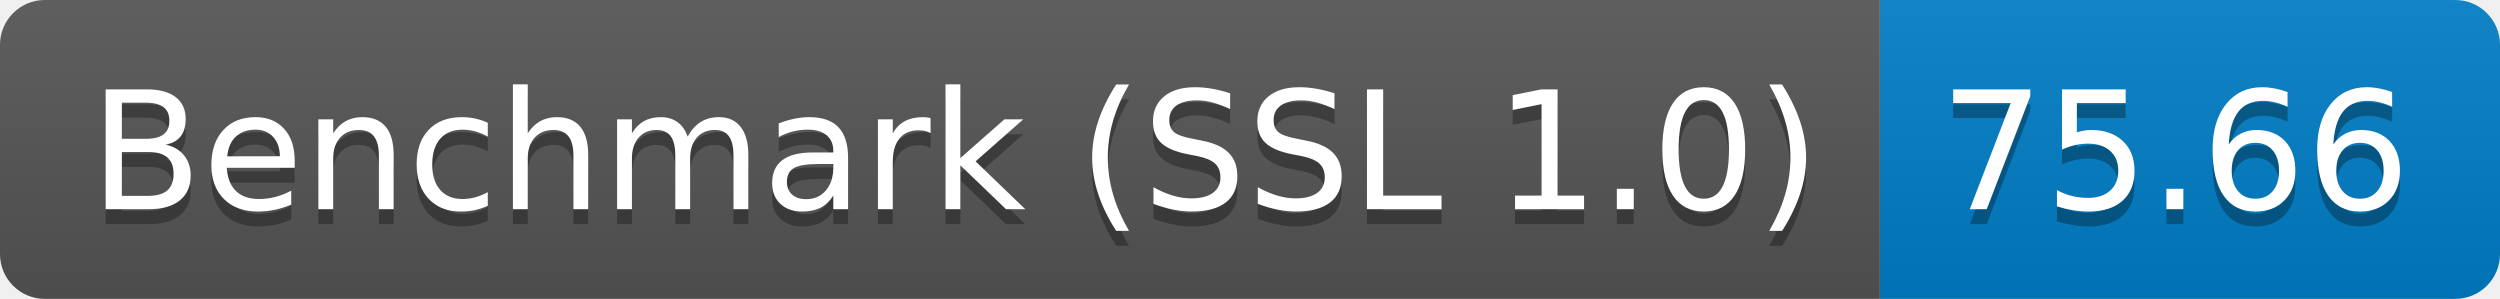
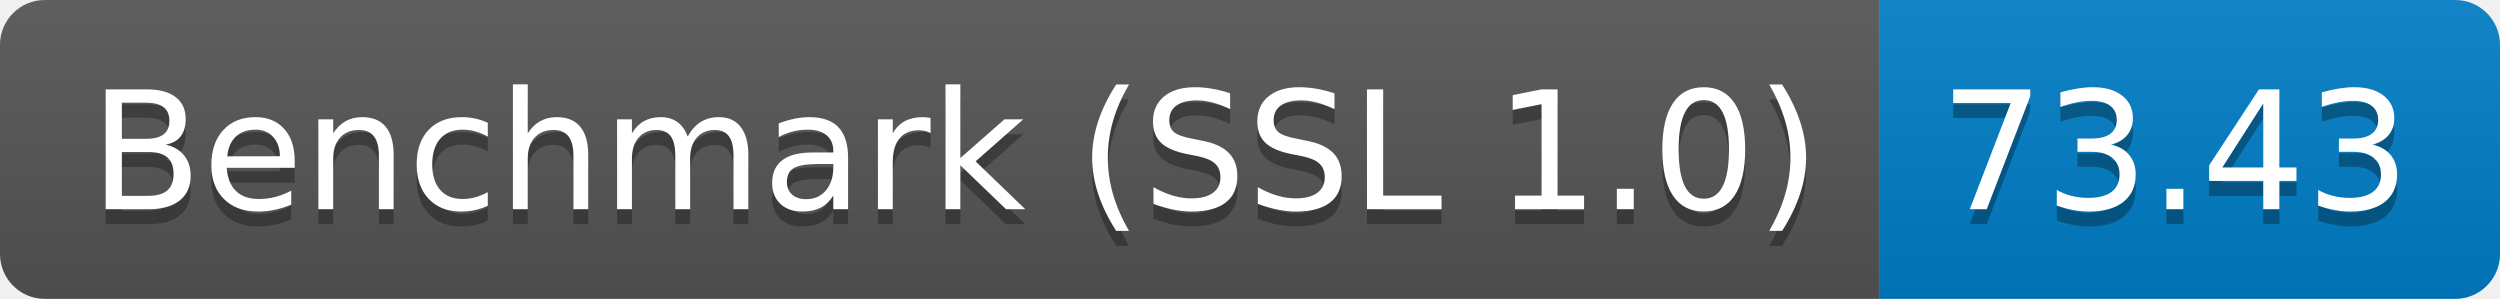
<svg xmlns="http://www.w3.org/2000/svg" height="20" width="167.3">
  <linearGradient id="smooth" x2="0" y2="100%">
    <stop offset="0" stop-color="#bbb" stop-opacity=".1" />
    <stop offset="1" stop-opacity=".1" />
  </linearGradient>
  <clipPath id="round">
    <rect fill="#fff" height="20" rx="3" width="167.3" />
  </clipPath>
  <g clip-path="url(#round)">
    <rect fill="#555" height="20" width="125.8" />
    <rect fill="#007ec6" height="20" width="41.5" x="125.8" />
    <rect fill="url(#smooth)" height="20" width="167.3" />
  </g>
  <g fill="#fff" font-family="DejaVu Sans,Verdana,Geneva,sans-serif" font-size="110" text-anchor="middle">
    <text fill="#010101" fill-opacity=".3" lengthAdjust="spacing" textLength="1158.0" transform="scale(0.1)" x="639.0" y="150">Benchmark (SSL 1.0)</text>
    <text lengthAdjust="spacing" textLength="1158.0" transform="scale(0.1)" x="639.0" y="140">Benchmark (SSL 1.0)</text>
-     <text fill="#010101" fill-opacity=".3" lengthAdjust="spacing" textLength="315.0" transform="scale(0.1)" x="1455.5" y="150">75.66</text>
-     <text lengthAdjust="spacing" textLength="315.0" transform="scale(0.1)" x="1455.5" y="140">75.66</text>
+     <text fill="#010101" fill-opacity=".3" lengthAdjust="spacing" textLength="315.0" transform="scale(0.1)" x="1455.5" y="150">73.43</text>
+     <text lengthAdjust="spacing" textLength="315.0" transform="scale(0.1)" x="1455.5" y="140">73.43</text>
  </g>
</svg>
